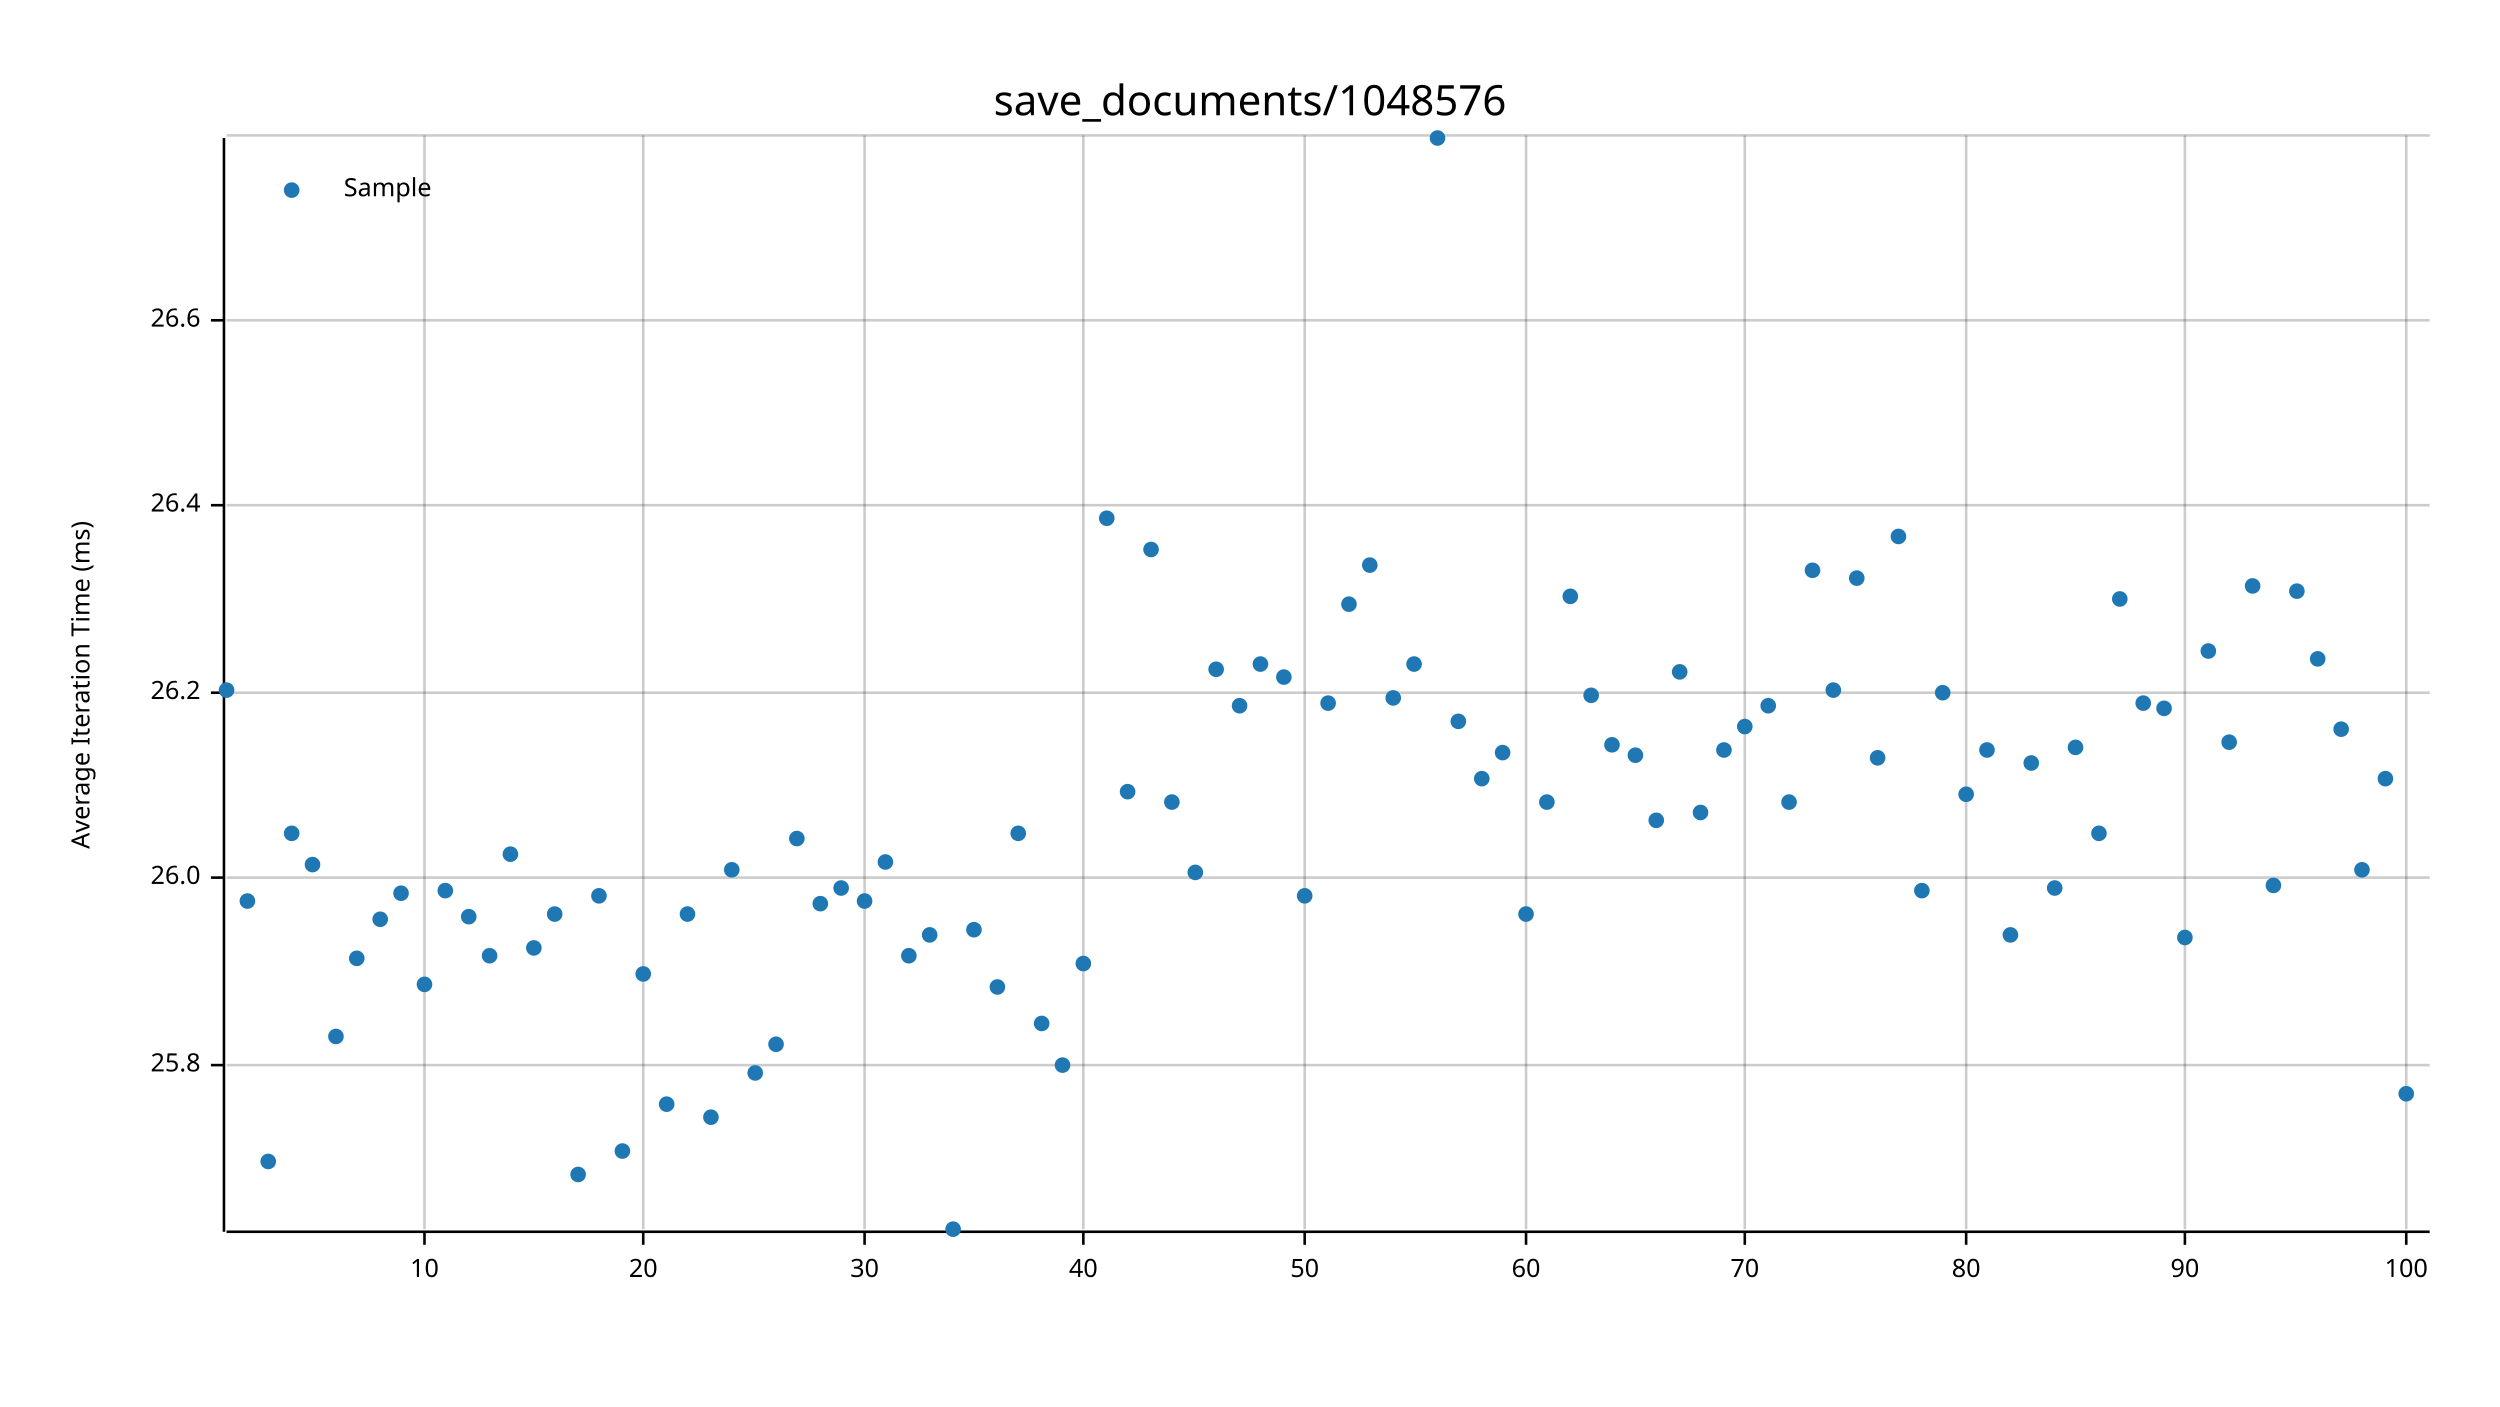
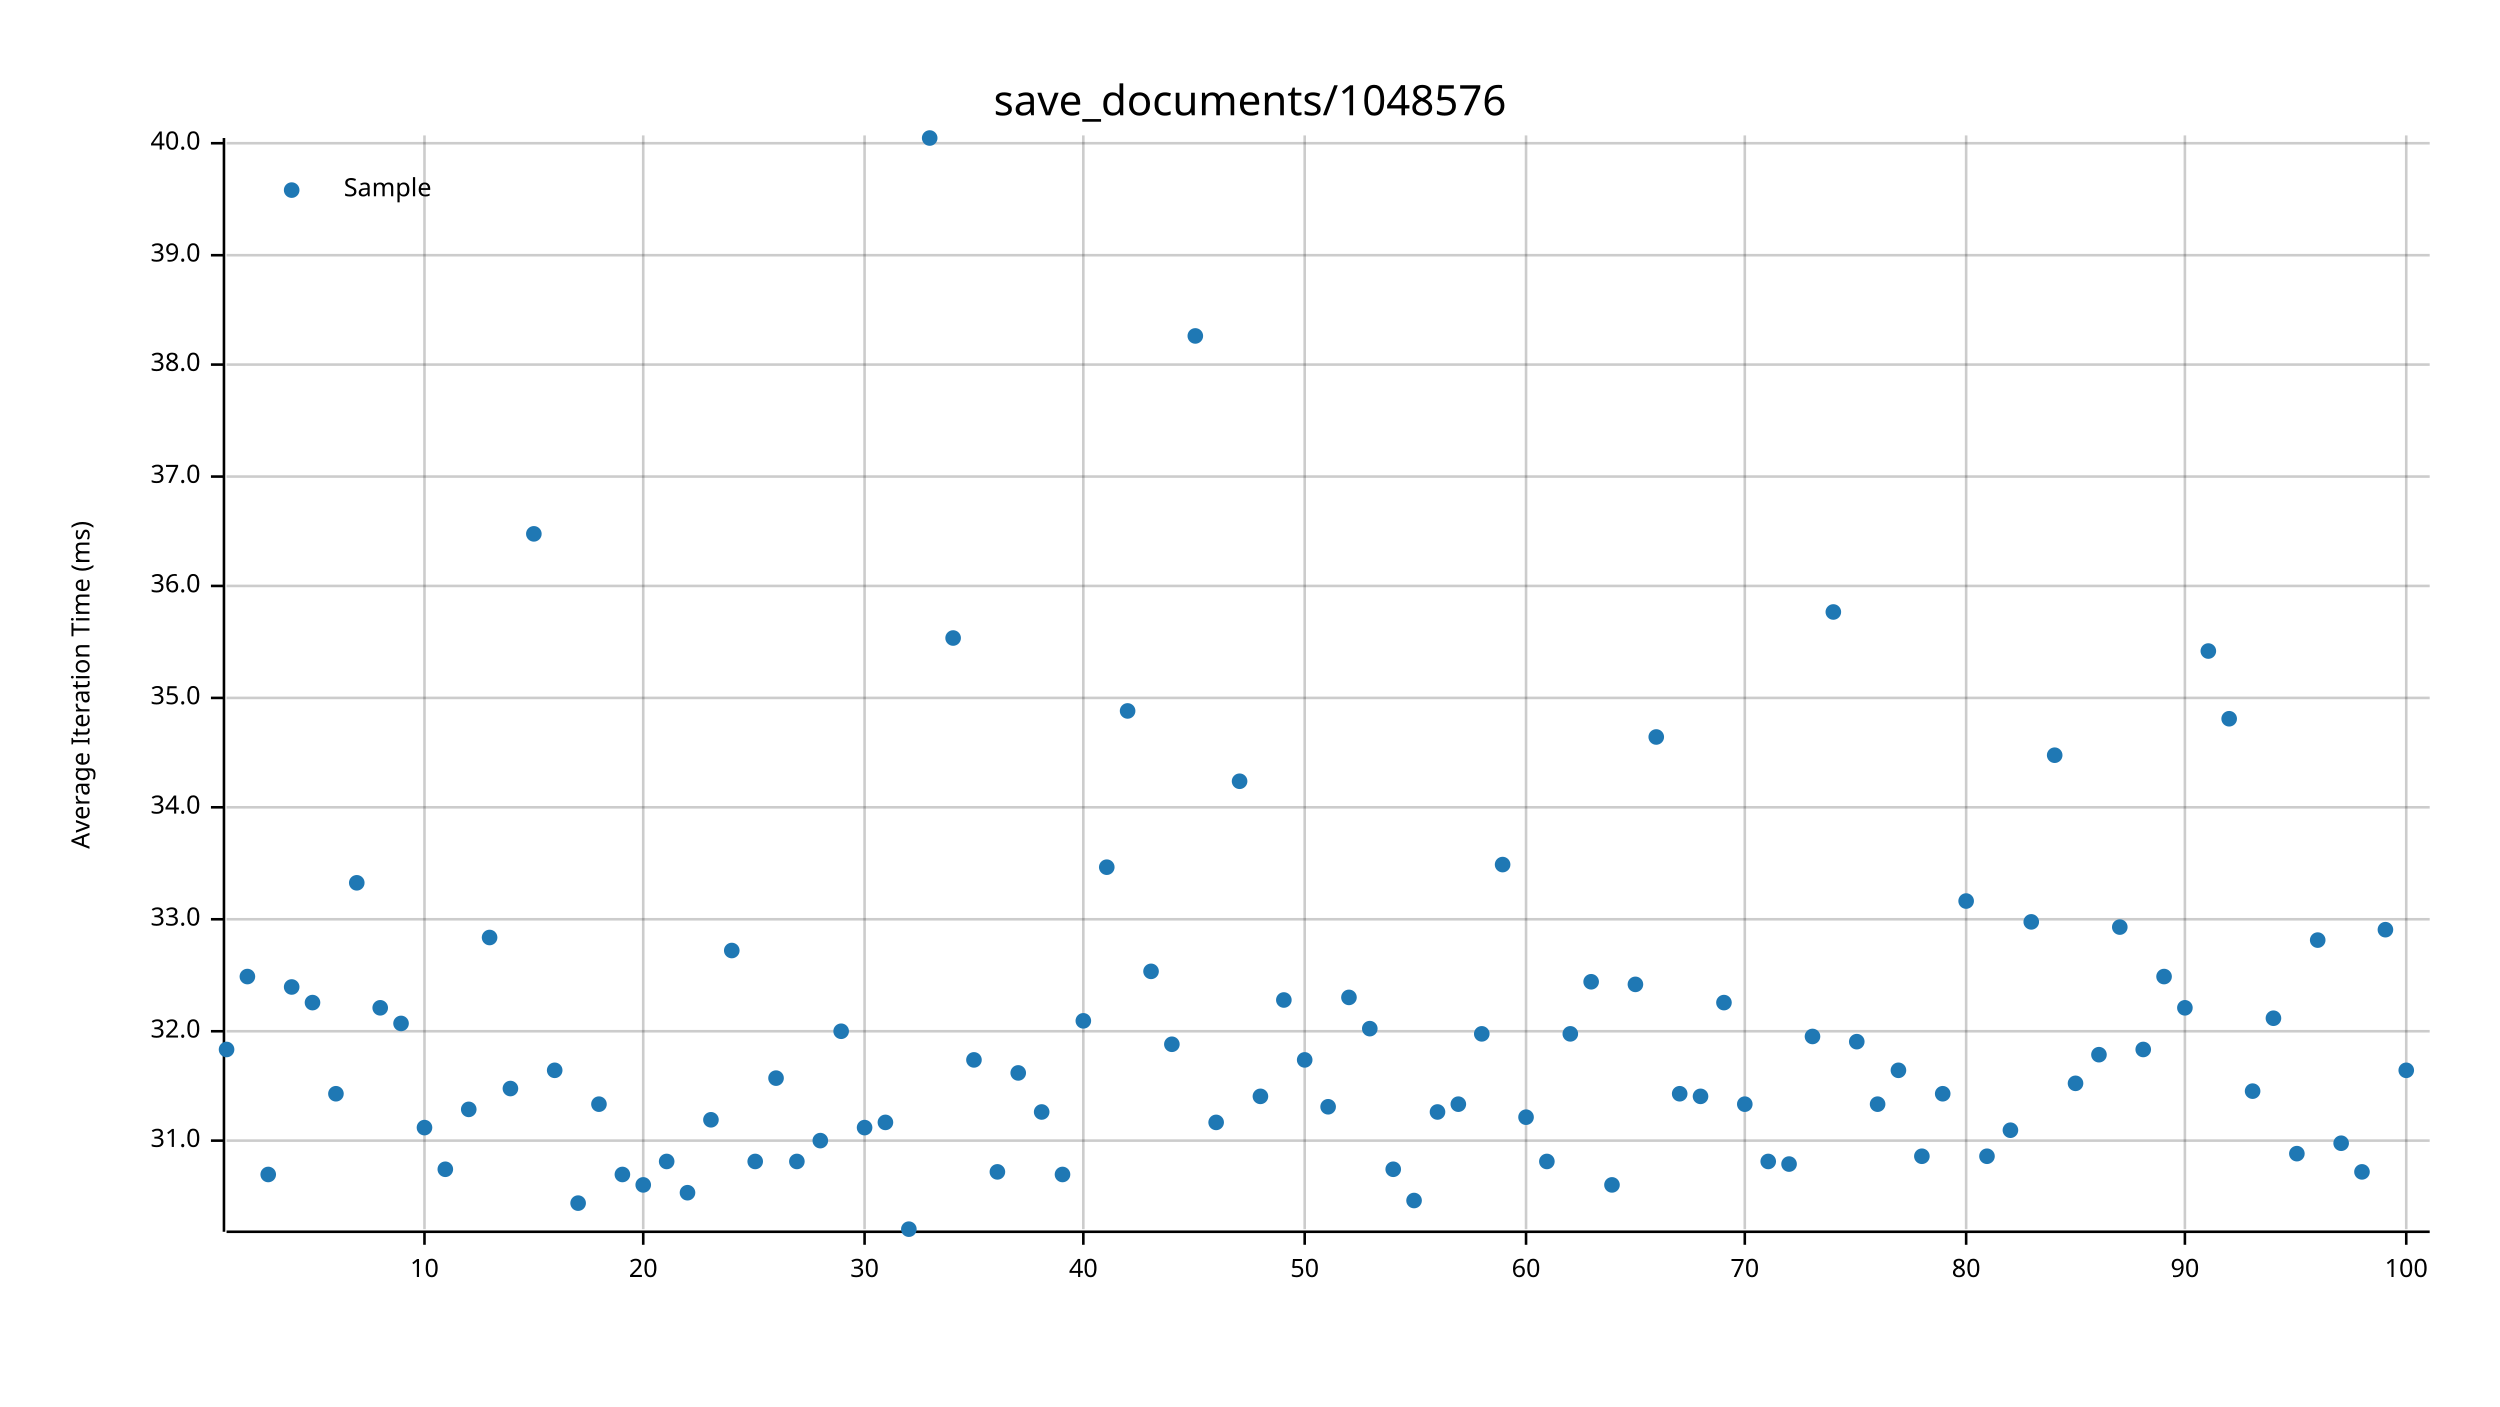
<svg xmlns="http://www.w3.org/2000/svg" width="960" height="540" viewBox="0 0 960 540">
  <text x="480" y="32" dy="0.76em" text-anchor="middle" font-family="sans-serif" font-size="16.129" opacity="1" fill="#000000">
save_documents/1048576
</text>
  <text x="27" y="263" dy="0.76em" text-anchor="middle" font-family="sans-serif" font-size="9.677" opacity="1" fill="#000000" transform="rotate(270, 27, 263)">
Average Iteration Time (ms)
</text>
  <line opacity="0.2" stroke="#000000" stroke-width="1" x1="163" y1="472" x2="163" y2="52" />
  <line opacity="0.2" stroke="#000000" stroke-width="1" x1="247" y1="472" x2="247" y2="52" />
  <line opacity="0.2" stroke="#000000" stroke-width="1" x1="332" y1="472" x2="332" y2="52" />
  <line opacity="0.2" stroke="#000000" stroke-width="1" x1="416" y1="472" x2="416" y2="52" />
  <line opacity="0.2" stroke="#000000" stroke-width="1" x1="501" y1="472" x2="501" y2="52" />
  <line opacity="0.2" stroke="#000000" stroke-width="1" x1="586" y1="472" x2="586" y2="52" />
  <line opacity="0.2" stroke="#000000" stroke-width="1" x1="670" y1="472" x2="670" y2="52" />
  <line opacity="0.2" stroke="#000000" stroke-width="1" x1="755" y1="472" x2="755" y2="52" />
  <line opacity="0.2" stroke="#000000" stroke-width="1" x1="839" y1="472" x2="839" y2="52" />
  <line opacity="0.2" stroke="#000000" stroke-width="1" x1="924" y1="472" x2="924" y2="52" />
-   <line opacity="0.2" stroke="#000000" stroke-width="1" x1="87" y1="409" x2="933" y2="409" />
-   <line opacity="0.2" stroke="#000000" stroke-width="1" x1="87" y1="337" x2="933" y2="337" />
-   <line opacity="0.2" stroke="#000000" stroke-width="1" x1="87" y1="266" x2="933" y2="266" />
-   <line opacity="0.2" stroke="#000000" stroke-width="1" x1="87" y1="194" x2="933" y2="194" />
-   <line opacity="0.2" stroke="#000000" stroke-width="1" x1="87" y1="123" x2="933" y2="123" />
-   <line opacity="0.2" stroke="#000000" stroke-width="1" x1="87" y1="52" x2="933" y2="52" />
+   <line opacity="0.2" stroke="#000000" stroke-width="1" x1="87" y1="438" x2="933" y2="438" />
+   <line opacity="0.2" stroke="#000000" stroke-width="1" x1="87" y1="396" x2="933" y2="396" />
+   <line opacity="0.2" stroke="#000000" stroke-width="1" x1="87" y1="353" x2="933" y2="353" />
+   <line opacity="0.2" stroke="#000000" stroke-width="1" x1="87" y1="310" x2="933" y2="310" />
+   <line opacity="0.2" stroke="#000000" stroke-width="1" x1="87" y1="268" x2="933" y2="268" />
+   <line opacity="0.2" stroke="#000000" stroke-width="1" x1="87" y1="225" x2="933" y2="225" />
+   <line opacity="0.2" stroke="#000000" stroke-width="1" x1="87" y1="183" x2="933" y2="183" />
+   <line opacity="0.2" stroke="#000000" stroke-width="1" x1="87" y1="140" x2="933" y2="140" />
+   <line opacity="0.2" stroke="#000000" stroke-width="1" x1="87" y1="98" x2="933" y2="98" />
+   <line opacity="0.2" stroke="#000000" stroke-width="1" x1="87" y1="55" x2="933" y2="55" />
  <polyline fill="none" opacity="1" stroke="#000000" stroke-width="1" points="86,53 86,473 " />
-   <text x="77" y="409" dy="0.5ex" text-anchor="end" font-family="sans-serif" font-size="9.677" opacity="1" fill="#000000">
- 25.8
- </text>
-   <polyline fill="none" opacity="1" stroke="#000000" stroke-width="1" points="81,409 86,409 " />
-   <text x="77" y="337" dy="0.5ex" text-anchor="end" font-family="sans-serif" font-size="9.677" opacity="1" fill="#000000">
- 26.0
- </text>
-   <polyline fill="none" opacity="1" stroke="#000000" stroke-width="1" points="81,337 86,337 " />
-   <text x="77" y="266" dy="0.5ex" text-anchor="end" font-family="sans-serif" font-size="9.677" opacity="1" fill="#000000">
- 26.2
- </text>
-   <polyline fill="none" opacity="1" stroke="#000000" stroke-width="1" points="81,266 86,266 " />
-   <text x="77" y="194" dy="0.5ex" text-anchor="end" font-family="sans-serif" font-size="9.677" opacity="1" fill="#000000">
- 26.4
- </text>
-   <polyline fill="none" opacity="1" stroke="#000000" stroke-width="1" points="81,194 86,194 " />
-   <text x="77" y="123" dy="0.5ex" text-anchor="end" font-family="sans-serif" font-size="9.677" opacity="1" fill="#000000">
- 26.6
- </text>
-   <polyline fill="none" opacity="1" stroke="#000000" stroke-width="1" points="81,123 86,123 " />
+   <text x="77" y="438" dy="0.5ex" text-anchor="end" font-family="sans-serif" font-size="9.677" opacity="1" fill="#000000">
+ 31.0
+ </text>
+   <polyline fill="none" opacity="1" stroke="#000000" stroke-width="1" points="81,438 86,438 " />
+   <text x="77" y="396" dy="0.5ex" text-anchor="end" font-family="sans-serif" font-size="9.677" opacity="1" fill="#000000">
+ 32.0
+ </text>
+   <polyline fill="none" opacity="1" stroke="#000000" stroke-width="1" points="81,396 86,396 " />
+   <text x="77" y="353" dy="0.5ex" text-anchor="end" font-family="sans-serif" font-size="9.677" opacity="1" fill="#000000">
+ 33.0
+ </text>
+   <polyline fill="none" opacity="1" stroke="#000000" stroke-width="1" points="81,353 86,353 " />
+   <text x="77" y="310" dy="0.5ex" text-anchor="end" font-family="sans-serif" font-size="9.677" opacity="1" fill="#000000">
+ 34.0
+ </text>
+   <polyline fill="none" opacity="1" stroke="#000000" stroke-width="1" points="81,310 86,310 " />
+   <text x="77" y="268" dy="0.5ex" text-anchor="end" font-family="sans-serif" font-size="9.677" opacity="1" fill="#000000">
+ 35.0
+ </text>
+   <polyline fill="none" opacity="1" stroke="#000000" stroke-width="1" points="81,268 86,268 " />
+   <text x="77" y="225" dy="0.5ex" text-anchor="end" font-family="sans-serif" font-size="9.677" opacity="1" fill="#000000">
+ 36.0
+ </text>
+   <polyline fill="none" opacity="1" stroke="#000000" stroke-width="1" points="81,225 86,225 " />
+   <text x="77" y="183" dy="0.5ex" text-anchor="end" font-family="sans-serif" font-size="9.677" opacity="1" fill="#000000">
+ 37.0
+ </text>
+   <polyline fill="none" opacity="1" stroke="#000000" stroke-width="1" points="81,183 86,183 " />
+   <text x="77" y="140" dy="0.5ex" text-anchor="end" font-family="sans-serif" font-size="9.677" opacity="1" fill="#000000">
+ 38.0
+ </text>
+   <polyline fill="none" opacity="1" stroke="#000000" stroke-width="1" points="81,140 86,140 " />
+   <text x="77" y="98" dy="0.5ex" text-anchor="end" font-family="sans-serif" font-size="9.677" opacity="1" fill="#000000">
+ 39.0
+ </text>
+   <polyline fill="none" opacity="1" stroke="#000000" stroke-width="1" points="81,98 86,98 " />
+   <text x="77" y="55" dy="0.5ex" text-anchor="end" font-family="sans-serif" font-size="9.677" opacity="1" fill="#000000">
+ 40.0
+ </text>
+   <polyline fill="none" opacity="1" stroke="#000000" stroke-width="1" points="81,55 86,55 " />
  <polyline fill="none" opacity="1" stroke="#000000" stroke-width="1" points="87,473 933,473 " />
  <text x="163" y="483" dy="0.76em" text-anchor="middle" font-family="sans-serif" font-size="9.677" opacity="1" fill="#000000">
10
</text>
  <polyline fill="none" opacity="1" stroke="#000000" stroke-width="1" points="163,473 163,478 " />
  <text x="247" y="483" dy="0.76em" text-anchor="middle" font-family="sans-serif" font-size="9.677" opacity="1" fill="#000000">
20
</text>
  <polyline fill="none" opacity="1" stroke="#000000" stroke-width="1" points="247,473 247,478 " />
  <text x="332" y="483" dy="0.76em" text-anchor="middle" font-family="sans-serif" font-size="9.677" opacity="1" fill="#000000">
30
</text>
  <polyline fill="none" opacity="1" stroke="#000000" stroke-width="1" points="332,473 332,478 " />
  <text x="416" y="483" dy="0.76em" text-anchor="middle" font-family="sans-serif" font-size="9.677" opacity="1" fill="#000000">
40
</text>
  <polyline fill="none" opacity="1" stroke="#000000" stroke-width="1" points="416,473 416,478 " />
  <text x="501" y="483" dy="0.76em" text-anchor="middle" font-family="sans-serif" font-size="9.677" opacity="1" fill="#000000">
50
</text>
  <polyline fill="none" opacity="1" stroke="#000000" stroke-width="1" points="501,473 501,478 " />
  <text x="586" y="483" dy="0.76em" text-anchor="middle" font-family="sans-serif" font-size="9.677" opacity="1" fill="#000000">
60
</text>
  <polyline fill="none" opacity="1" stroke="#000000" stroke-width="1" points="586,473 586,478 " />
  <text x="670" y="483" dy="0.76em" text-anchor="middle" font-family="sans-serif" font-size="9.677" opacity="1" fill="#000000">
70
</text>
  <polyline fill="none" opacity="1" stroke="#000000" stroke-width="1" points="670,473 670,478 " />
  <text x="755" y="483" dy="0.76em" text-anchor="middle" font-family="sans-serif" font-size="9.677" opacity="1" fill="#000000">
80
</text>
  <polyline fill="none" opacity="1" stroke="#000000" stroke-width="1" points="755,473 755,478 " />
  <text x="839" y="483" dy="0.76em" text-anchor="middle" font-family="sans-serif" font-size="9.677" opacity="1" fill="#000000">
90
</text>
  <polyline fill="none" opacity="1" stroke="#000000" stroke-width="1" points="839,473 839,478 " />
  <text x="924" y="483" dy="0.76em" text-anchor="middle" font-family="sans-serif" font-size="9.677" opacity="1" fill="#000000">
100
</text>
  <polyline fill="none" opacity="1" stroke="#000000" stroke-width="1" points="924,473 924,478 " />
-   <circle cx="87" cy="265" r="3" opacity="1" fill="#1F78B4" stroke="none" stroke-width="1" />
-   <circle cx="95" cy="346" r="3" opacity="1" fill="#1F78B4" stroke="none" stroke-width="1" />
-   <circle cx="103" cy="446" r="3" opacity="1" fill="#1F78B4" stroke="none" stroke-width="1" />
-   <circle cx="112" cy="320" r="3" opacity="1" fill="#1F78B4" stroke="none" stroke-width="1" />
-   <circle cx="120" cy="332" r="3" opacity="1" fill="#1F78B4" stroke="none" stroke-width="1" />
-   <circle cx="129" cy="398" r="3" opacity="1" fill="#1F78B4" stroke="none" stroke-width="1" />
-   <circle cx="137" cy="368" r="3" opacity="1" fill="#1F78B4" stroke="none" stroke-width="1" />
-   <circle cx="146" cy="353" r="3" opacity="1" fill="#1F78B4" stroke="none" stroke-width="1" />
-   <circle cx="154" cy="343" r="3" opacity="1" fill="#1F78B4" stroke="none" stroke-width="1" />
-   <circle cx="163" cy="378" r="3" opacity="1" fill="#1F78B4" stroke="none" stroke-width="1" />
-   <circle cx="171" cy="342" r="3" opacity="1" fill="#1F78B4" stroke="none" stroke-width="1" />
-   <circle cx="180" cy="352" r="3" opacity="1" fill="#1F78B4" stroke="none" stroke-width="1" />
-   <circle cx="188" cy="367" r="3" opacity="1" fill="#1F78B4" stroke="none" stroke-width="1" />
-   <circle cx="196" cy="328" r="3" opacity="1" fill="#1F78B4" stroke="none" stroke-width="1" />
-   <circle cx="205" cy="364" r="3" opacity="1" fill="#1F78B4" stroke="none" stroke-width="1" />
-   <circle cx="213" cy="351" r="3" opacity="1" fill="#1F78B4" stroke="none" stroke-width="1" />
-   <circle cx="222" cy="451" r="3" opacity="1" fill="#1F78B4" stroke="none" stroke-width="1" />
-   <circle cx="230" cy="344" r="3" opacity="1" fill="#1F78B4" stroke="none" stroke-width="1" />
-   <circle cx="239" cy="442" r="3" opacity="1" fill="#1F78B4" stroke="none" stroke-width="1" />
-   <circle cx="247" cy="374" r="3" opacity="1" fill="#1F78B4" stroke="none" stroke-width="1" />
-   <circle cx="256" cy="424" r="3" opacity="1" fill="#1F78B4" stroke="none" stroke-width="1" />
-   <circle cx="264" cy="351" r="3" opacity="1" fill="#1F78B4" stroke="none" stroke-width="1" />
-   <circle cx="273" cy="429" r="3" opacity="1" fill="#1F78B4" stroke="none" stroke-width="1" />
-   <circle cx="281" cy="334" r="3" opacity="1" fill="#1F78B4" stroke="none" stroke-width="1" />
-   <circle cx="290" cy="412" r="3" opacity="1" fill="#1F78B4" stroke="none" stroke-width="1" />
-   <circle cx="298" cy="401" r="3" opacity="1" fill="#1F78B4" stroke="none" stroke-width="1" />
-   <circle cx="306" cy="322" r="3" opacity="1" fill="#1F78B4" stroke="none" stroke-width="1" />
-   <circle cx="315" cy="347" r="3" opacity="1" fill="#1F78B4" stroke="none" stroke-width="1" />
-   <circle cx="323" cy="341" r="3" opacity="1" fill="#1F78B4" stroke="none" stroke-width="1" />
-   <circle cx="332" cy="346" r="3" opacity="1" fill="#1F78B4" stroke="none" stroke-width="1" />
-   <circle cx="340" cy="331" r="3" opacity="1" fill="#1F78B4" stroke="none" stroke-width="1" />
-   <circle cx="349" cy="367" r="3" opacity="1" fill="#1F78B4" stroke="none" stroke-width="1" />
-   <circle cx="357" cy="359" r="3" opacity="1" fill="#1F78B4" stroke="none" stroke-width="1" />
-   <circle cx="366" cy="472" r="3" opacity="1" fill="#1F78B4" stroke="none" stroke-width="1" />
-   <circle cx="374" cy="357" r="3" opacity="1" fill="#1F78B4" stroke="none" stroke-width="1" />
-   <circle cx="383" cy="379" r="3" opacity="1" fill="#1F78B4" stroke="none" stroke-width="1" />
-   <circle cx="391" cy="320" r="3" opacity="1" fill="#1F78B4" stroke="none" stroke-width="1" />
-   <circle cx="400" cy="393" r="3" opacity="1" fill="#1F78B4" stroke="none" stroke-width="1" />
-   <circle cx="408" cy="409" r="3" opacity="1" fill="#1F78B4" stroke="none" stroke-width="1" />
-   <circle cx="416" cy="370" r="3" opacity="1" fill="#1F78B4" stroke="none" stroke-width="1" />
-   <circle cx="425" cy="199" r="3" opacity="1" fill="#1F78B4" stroke="none" stroke-width="1" />
-   <circle cx="433" cy="304" r="3" opacity="1" fill="#1F78B4" stroke="none" stroke-width="1" />
-   <circle cx="442" cy="211" r="3" opacity="1" fill="#1F78B4" stroke="none" stroke-width="1" />
-   <circle cx="450" cy="308" r="3" opacity="1" fill="#1F78B4" stroke="none" stroke-width="1" />
-   <circle cx="459" cy="335" r="3" opacity="1" fill="#1F78B4" stroke="none" stroke-width="1" />
-   <circle cx="467" cy="257" r="3" opacity="1" fill="#1F78B4" stroke="none" stroke-width="1" />
-   <circle cx="476" cy="271" r="3" opacity="1" fill="#1F78B4" stroke="none" stroke-width="1" />
-   <circle cx="484" cy="255" r="3" opacity="1" fill="#1F78B4" stroke="none" stroke-width="1" />
-   <circle cx="493" cy="260" r="3" opacity="1" fill="#1F78B4" stroke="none" stroke-width="1" />
-   <circle cx="501" cy="344" r="3" opacity="1" fill="#1F78B4" stroke="none" stroke-width="1" />
-   <circle cx="510" cy="270" r="3" opacity="1" fill="#1F78B4" stroke="none" stroke-width="1" />
-   <circle cx="518" cy="232" r="3" opacity="1" fill="#1F78B4" stroke="none" stroke-width="1" />
-   <circle cx="526" cy="217" r="3" opacity="1" fill="#1F78B4" stroke="none" stroke-width="1" />
-   <circle cx="535" cy="268" r="3" opacity="1" fill="#1F78B4" stroke="none" stroke-width="1" />
-   <circle cx="543" cy="255" r="3" opacity="1" fill="#1F78B4" stroke="none" stroke-width="1" />
-   <circle cx="552" cy="53" r="3" opacity="1" fill="#1F78B4" stroke="none" stroke-width="1" />
-   <circle cx="560" cy="277" r="3" opacity="1" fill="#1F78B4" stroke="none" stroke-width="1" />
-   <circle cx="569" cy="299" r="3" opacity="1" fill="#1F78B4" stroke="none" stroke-width="1" />
-   <circle cx="577" cy="289" r="3" opacity="1" fill="#1F78B4" stroke="none" stroke-width="1" />
-   <circle cx="586" cy="351" r="3" opacity="1" fill="#1F78B4" stroke="none" stroke-width="1" />
-   <circle cx="594" cy="308" r="3" opacity="1" fill="#1F78B4" stroke="none" stroke-width="1" />
-   <circle cx="603" cy="229" r="3" opacity="1" fill="#1F78B4" stroke="none" stroke-width="1" />
-   <circle cx="611" cy="267" r="3" opacity="1" fill="#1F78B4" stroke="none" stroke-width="1" />
-   <circle cx="619" cy="286" r="3" opacity="1" fill="#1F78B4" stroke="none" stroke-width="1" />
-   <circle cx="628" cy="290" r="3" opacity="1" fill="#1F78B4" stroke="none" stroke-width="1" />
-   <circle cx="636" cy="315" r="3" opacity="1" fill="#1F78B4" stroke="none" stroke-width="1" />
-   <circle cx="645" cy="258" r="3" opacity="1" fill="#1F78B4" stroke="none" stroke-width="1" />
-   <circle cx="653" cy="312" r="3" opacity="1" fill="#1F78B4" stroke="none" stroke-width="1" />
-   <circle cx="662" cy="288" r="3" opacity="1" fill="#1F78B4" stroke="none" stroke-width="1" />
-   <circle cx="670" cy="279" r="3" opacity="1" fill="#1F78B4" stroke="none" stroke-width="1" />
-   <circle cx="679" cy="271" r="3" opacity="1" fill="#1F78B4" stroke="none" stroke-width="1" />
-   <circle cx="687" cy="308" r="3" opacity="1" fill="#1F78B4" stroke="none" stroke-width="1" />
-   <circle cx="696" cy="219" r="3" opacity="1" fill="#1F78B4" stroke="none" stroke-width="1" />
-   <circle cx="704" cy="265" r="3" opacity="1" fill="#1F78B4" stroke="none" stroke-width="1" />
-   <circle cx="713" cy="222" r="3" opacity="1" fill="#1F78B4" stroke="none" stroke-width="1" />
-   <circle cx="721" cy="291" r="3" opacity="1" fill="#1F78B4" stroke="none" stroke-width="1" />
-   <circle cx="729" cy="206" r="3" opacity="1" fill="#1F78B4" stroke="none" stroke-width="1" />
-   <circle cx="738" cy="342" r="3" opacity="1" fill="#1F78B4" stroke="none" stroke-width="1" />
-   <circle cx="746" cy="266" r="3" opacity="1" fill="#1F78B4" stroke="none" stroke-width="1" />
-   <circle cx="755" cy="305" r="3" opacity="1" fill="#1F78B4" stroke="none" stroke-width="1" />
-   <circle cx="763" cy="288" r="3" opacity="1" fill="#1F78B4" stroke="none" stroke-width="1" />
-   <circle cx="772" cy="359" r="3" opacity="1" fill="#1F78B4" stroke="none" stroke-width="1" />
-   <circle cx="780" cy="293" r="3" opacity="1" fill="#1F78B4" stroke="none" stroke-width="1" />
-   <circle cx="789" cy="341" r="3" opacity="1" fill="#1F78B4" stroke="none" stroke-width="1" />
-   <circle cx="797" cy="287" r="3" opacity="1" fill="#1F78B4" stroke="none" stroke-width="1" />
-   <circle cx="806" cy="320" r="3" opacity="1" fill="#1F78B4" stroke="none" stroke-width="1" />
-   <circle cx="814" cy="230" r="3" opacity="1" fill="#1F78B4" stroke="none" stroke-width="1" />
-   <circle cx="823" cy="270" r="3" opacity="1" fill="#1F78B4" stroke="none" stroke-width="1" />
-   <circle cx="831" cy="272" r="3" opacity="1" fill="#1F78B4" stroke="none" stroke-width="1" />
-   <circle cx="839" cy="360" r="3" opacity="1" fill="#1F78B4" stroke="none" stroke-width="1" />
+   <circle cx="87" cy="403" r="3" opacity="1" fill="#1F78B4" stroke="none" stroke-width="1" />
+   <circle cx="95" cy="375" r="3" opacity="1" fill="#1F78B4" stroke="none" stroke-width="1" />
+   <circle cx="103" cy="451" r="3" opacity="1" fill="#1F78B4" stroke="none" stroke-width="1" />
+   <circle cx="112" cy="379" r="3" opacity="1" fill="#1F78B4" stroke="none" stroke-width="1" />
+   <circle cx="120" cy="385" r="3" opacity="1" fill="#1F78B4" stroke="none" stroke-width="1" />
+   <circle cx="129" cy="420" r="3" opacity="1" fill="#1F78B4" stroke="none" stroke-width="1" />
+   <circle cx="137" cy="339" r="3" opacity="1" fill="#1F78B4" stroke="none" stroke-width="1" />
+   <circle cx="146" cy="387" r="3" opacity="1" fill="#1F78B4" stroke="none" stroke-width="1" />
+   <circle cx="154" cy="393" r="3" opacity="1" fill="#1F78B4" stroke="none" stroke-width="1" />
+   <circle cx="163" cy="433" r="3" opacity="1" fill="#1F78B4" stroke="none" stroke-width="1" />
+   <circle cx="171" cy="449" r="3" opacity="1" fill="#1F78B4" stroke="none" stroke-width="1" />
+   <circle cx="180" cy="426" r="3" opacity="1" fill="#1F78B4" stroke="none" stroke-width="1" />
+   <circle cx="188" cy="360" r="3" opacity="1" fill="#1F78B4" stroke="none" stroke-width="1" />
+   <circle cx="196" cy="418" r="3" opacity="1" fill="#1F78B4" stroke="none" stroke-width="1" />
+   <circle cx="205" cy="205" r="3" opacity="1" fill="#1F78B4" stroke="none" stroke-width="1" />
+   <circle cx="213" cy="411" r="3" opacity="1" fill="#1F78B4" stroke="none" stroke-width="1" />
+   <circle cx="222" cy="462" r="3" opacity="1" fill="#1F78B4" stroke="none" stroke-width="1" />
+   <circle cx="230" cy="424" r="3" opacity="1" fill="#1F78B4" stroke="none" stroke-width="1" />
+   <circle cx="239" cy="451" r="3" opacity="1" fill="#1F78B4" stroke="none" stroke-width="1" />
+   <circle cx="247" cy="455" r="3" opacity="1" fill="#1F78B4" stroke="none" stroke-width="1" />
+   <circle cx="256" cy="446" r="3" opacity="1" fill="#1F78B4" stroke="none" stroke-width="1" />
+   <circle cx="264" cy="458" r="3" opacity="1" fill="#1F78B4" stroke="none" stroke-width="1" />
+   <circle cx="273" cy="430" r="3" opacity="1" fill="#1F78B4" stroke="none" stroke-width="1" />
+   <circle cx="281" cy="365" r="3" opacity="1" fill="#1F78B4" stroke="none" stroke-width="1" />
+   <circle cx="290" cy="446" r="3" opacity="1" fill="#1F78B4" stroke="none" stroke-width="1" />
+   <circle cx="298" cy="414" r="3" opacity="1" fill="#1F78B4" stroke="none" stroke-width="1" />
+   <circle cx="306" cy="446" r="3" opacity="1" fill="#1F78B4" stroke="none" stroke-width="1" />
+   <circle cx="315" cy="438" r="3" opacity="1" fill="#1F78B4" stroke="none" stroke-width="1" />
+   <circle cx="323" cy="396" r="3" opacity="1" fill="#1F78B4" stroke="none" stroke-width="1" />
+   <circle cx="332" cy="433" r="3" opacity="1" fill="#1F78B4" stroke="none" stroke-width="1" />
+   <circle cx="340" cy="431" r="3" opacity="1" fill="#1F78B4" stroke="none" stroke-width="1" />
+   <circle cx="349" cy="472" r="3" opacity="1" fill="#1F78B4" stroke="none" stroke-width="1" />
+   <circle cx="357" cy="53" r="3" opacity="1" fill="#1F78B4" stroke="none" stroke-width="1" />
+   <circle cx="366" cy="245" r="3" opacity="1" fill="#1F78B4" stroke="none" stroke-width="1" />
+   <circle cx="374" cy="407" r="3" opacity="1" fill="#1F78B4" stroke="none" stroke-width="1" />
+   <circle cx="383" cy="450" r="3" opacity="1" fill="#1F78B4" stroke="none" stroke-width="1" />
+   <circle cx="391" cy="412" r="3" opacity="1" fill="#1F78B4" stroke="none" stroke-width="1" />
+   <circle cx="400" cy="427" r="3" opacity="1" fill="#1F78B4" stroke="none" stroke-width="1" />
+   <circle cx="408" cy="451" r="3" opacity="1" fill="#1F78B4" stroke="none" stroke-width="1" />
+   <circle cx="416" cy="392" r="3" opacity="1" fill="#1F78B4" stroke="none" stroke-width="1" />
+   <circle cx="425" cy="333" r="3" opacity="1" fill="#1F78B4" stroke="none" stroke-width="1" />
+   <circle cx="433" cy="273" r="3" opacity="1" fill="#1F78B4" stroke="none" stroke-width="1" />
+   <circle cx="442" cy="373" r="3" opacity="1" fill="#1F78B4" stroke="none" stroke-width="1" />
+   <circle cx="450" cy="401" r="3" opacity="1" fill="#1F78B4" stroke="none" stroke-width="1" />
+   <circle cx="459" cy="129" r="3" opacity="1" fill="#1F78B4" stroke="none" stroke-width="1" />
+   <circle cx="467" cy="431" r="3" opacity="1" fill="#1F78B4" stroke="none" stroke-width="1" />
+   <circle cx="476" cy="300" r="3" opacity="1" fill="#1F78B4" stroke="none" stroke-width="1" />
+   <circle cx="484" cy="421" r="3" opacity="1" fill="#1F78B4" stroke="none" stroke-width="1" />
+   <circle cx="493" cy="384" r="3" opacity="1" fill="#1F78B4" stroke="none" stroke-width="1" />
+   <circle cx="501" cy="407" r="3" opacity="1" fill="#1F78B4" stroke="none" stroke-width="1" />
+   <circle cx="510" cy="425" r="3" opacity="1" fill="#1F78B4" stroke="none" stroke-width="1" />
+   <circle cx="518" cy="383" r="3" opacity="1" fill="#1F78B4" stroke="none" stroke-width="1" />
+   <circle cx="526" cy="395" r="3" opacity="1" fill="#1F78B4" stroke="none" stroke-width="1" />
+   <circle cx="535" cy="449" r="3" opacity="1" fill="#1F78B4" stroke="none" stroke-width="1" />
+   <circle cx="543" cy="461" r="3" opacity="1" fill="#1F78B4" stroke="none" stroke-width="1" />
+   <circle cx="552" cy="427" r="3" opacity="1" fill="#1F78B4" stroke="none" stroke-width="1" />
+   <circle cx="560" cy="424" r="3" opacity="1" fill="#1F78B4" stroke="none" stroke-width="1" />
+   <circle cx="569" cy="397" r="3" opacity="1" fill="#1F78B4" stroke="none" stroke-width="1" />
+   <circle cx="577" cy="332" r="3" opacity="1" fill="#1F78B4" stroke="none" stroke-width="1" />
+   <circle cx="586" cy="429" r="3" opacity="1" fill="#1F78B4" stroke="none" stroke-width="1" />
+   <circle cx="594" cy="446" r="3" opacity="1" fill="#1F78B4" stroke="none" stroke-width="1" />
+   <circle cx="603" cy="397" r="3" opacity="1" fill="#1F78B4" stroke="none" stroke-width="1" />
+   <circle cx="611" cy="377" r="3" opacity="1" fill="#1F78B4" stroke="none" stroke-width="1" />
+   <circle cx="619" cy="455" r="3" opacity="1" fill="#1F78B4" stroke="none" stroke-width="1" />
+   <circle cx="628" cy="378" r="3" opacity="1" fill="#1F78B4" stroke="none" stroke-width="1" />
+   <circle cx="636" cy="283" r="3" opacity="1" fill="#1F78B4" stroke="none" stroke-width="1" />
+   <circle cx="645" cy="420" r="3" opacity="1" fill="#1F78B4" stroke="none" stroke-width="1" />
+   <circle cx="653" cy="421" r="3" opacity="1" fill="#1F78B4" stroke="none" stroke-width="1" />
+   <circle cx="662" cy="385" r="3" opacity="1" fill="#1F78B4" stroke="none" stroke-width="1" />
+   <circle cx="670" cy="424" r="3" opacity="1" fill="#1F78B4" stroke="none" stroke-width="1" />
+   <circle cx="679" cy="446" r="3" opacity="1" fill="#1F78B4" stroke="none" stroke-width="1" />
+   <circle cx="687" cy="447" r="3" opacity="1" fill="#1F78B4" stroke="none" stroke-width="1" />
+   <circle cx="696" cy="398" r="3" opacity="1" fill="#1F78B4" stroke="none" stroke-width="1" />
+   <circle cx="704" cy="235" r="3" opacity="1" fill="#1F78B4" stroke="none" stroke-width="1" />
+   <circle cx="713" cy="400" r="3" opacity="1" fill="#1F78B4" stroke="none" stroke-width="1" />
+   <circle cx="721" cy="424" r="3" opacity="1" fill="#1F78B4" stroke="none" stroke-width="1" />
+   <circle cx="729" cy="411" r="3" opacity="1" fill="#1F78B4" stroke="none" stroke-width="1" />
+   <circle cx="738" cy="444" r="3" opacity="1" fill="#1F78B4" stroke="none" stroke-width="1" />
+   <circle cx="746" cy="420" r="3" opacity="1" fill="#1F78B4" stroke="none" stroke-width="1" />
+   <circle cx="755" cy="346" r="3" opacity="1" fill="#1F78B4" stroke="none" stroke-width="1" />
+   <circle cx="763" cy="444" r="3" opacity="1" fill="#1F78B4" stroke="none" stroke-width="1" />
+   <circle cx="772" cy="434" r="3" opacity="1" fill="#1F78B4" stroke="none" stroke-width="1" />
+   <circle cx="780" cy="354" r="3" opacity="1" fill="#1F78B4" stroke="none" stroke-width="1" />
+   <circle cx="789" cy="290" r="3" opacity="1" fill="#1F78B4" stroke="none" stroke-width="1" />
+   <circle cx="797" cy="416" r="3" opacity="1" fill="#1F78B4" stroke="none" stroke-width="1" />
+   <circle cx="806" cy="405" r="3" opacity="1" fill="#1F78B4" stroke="none" stroke-width="1" />
+   <circle cx="814" cy="356" r="3" opacity="1" fill="#1F78B4" stroke="none" stroke-width="1" />
+   <circle cx="823" cy="403" r="3" opacity="1" fill="#1F78B4" stroke="none" stroke-width="1" />
+   <circle cx="831" cy="375" r="3" opacity="1" fill="#1F78B4" stroke="none" stroke-width="1" />
+   <circle cx="839" cy="387" r="3" opacity="1" fill="#1F78B4" stroke="none" stroke-width="1" />
  <circle cx="848" cy="250" r="3" opacity="1" fill="#1F78B4" stroke="none" stroke-width="1" />
-   <circle cx="856" cy="285" r="3" opacity="1" fill="#1F78B4" stroke="none" stroke-width="1" />
-   <circle cx="865" cy="225" r="3" opacity="1" fill="#1F78B4" stroke="none" stroke-width="1" />
-   <circle cx="873" cy="340" r="3" opacity="1" fill="#1F78B4" stroke="none" stroke-width="1" />
-   <circle cx="882" cy="227" r="3" opacity="1" fill="#1F78B4" stroke="none" stroke-width="1" />
-   <circle cx="890" cy="253" r="3" opacity="1" fill="#1F78B4" stroke="none" stroke-width="1" />
-   <circle cx="899" cy="280" r="3" opacity="1" fill="#1F78B4" stroke="none" stroke-width="1" />
-   <circle cx="907" cy="334" r="3" opacity="1" fill="#1F78B4" stroke="none" stroke-width="1" />
-   <circle cx="916" cy="299" r="3" opacity="1" fill="#1F78B4" stroke="none" stroke-width="1" />
-   <circle cx="924" cy="420" r="3" opacity="1" fill="#1F78B4" stroke="none" stroke-width="1" />
+   <circle cx="856" cy="276" r="3" opacity="1" fill="#1F78B4" stroke="none" stroke-width="1" />
+   <circle cx="865" cy="419" r="3" opacity="1" fill="#1F78B4" stroke="none" stroke-width="1" />
+   <circle cx="873" cy="391" r="3" opacity="1" fill="#1F78B4" stroke="none" stroke-width="1" />
+   <circle cx="882" cy="443" r="3" opacity="1" fill="#1F78B4" stroke="none" stroke-width="1" />
+   <circle cx="890" cy="361" r="3" opacity="1" fill="#1F78B4" stroke="none" stroke-width="1" />
+   <circle cx="899" cy="439" r="3" opacity="1" fill="#1F78B4" stroke="none" stroke-width="1" />
+   <circle cx="907" cy="450" r="3" opacity="1" fill="#1F78B4" stroke="none" stroke-width="1" />
+   <circle cx="916" cy="357" r="3" opacity="1" fill="#1F78B4" stroke="none" stroke-width="1" />
+   <circle cx="924" cy="411" r="3" opacity="1" fill="#1F78B4" stroke="none" stroke-width="1" />
  <text x="132" y="68" dy="0.76em" text-anchor="start" font-family="sans-serif" font-size="9.677" opacity="1" fill="#000000">
Sample
</text>
  <circle cx="112" cy="73" r="3" opacity="1" fill="#1F78B4" stroke="none" stroke-width="1" />
</svg>
